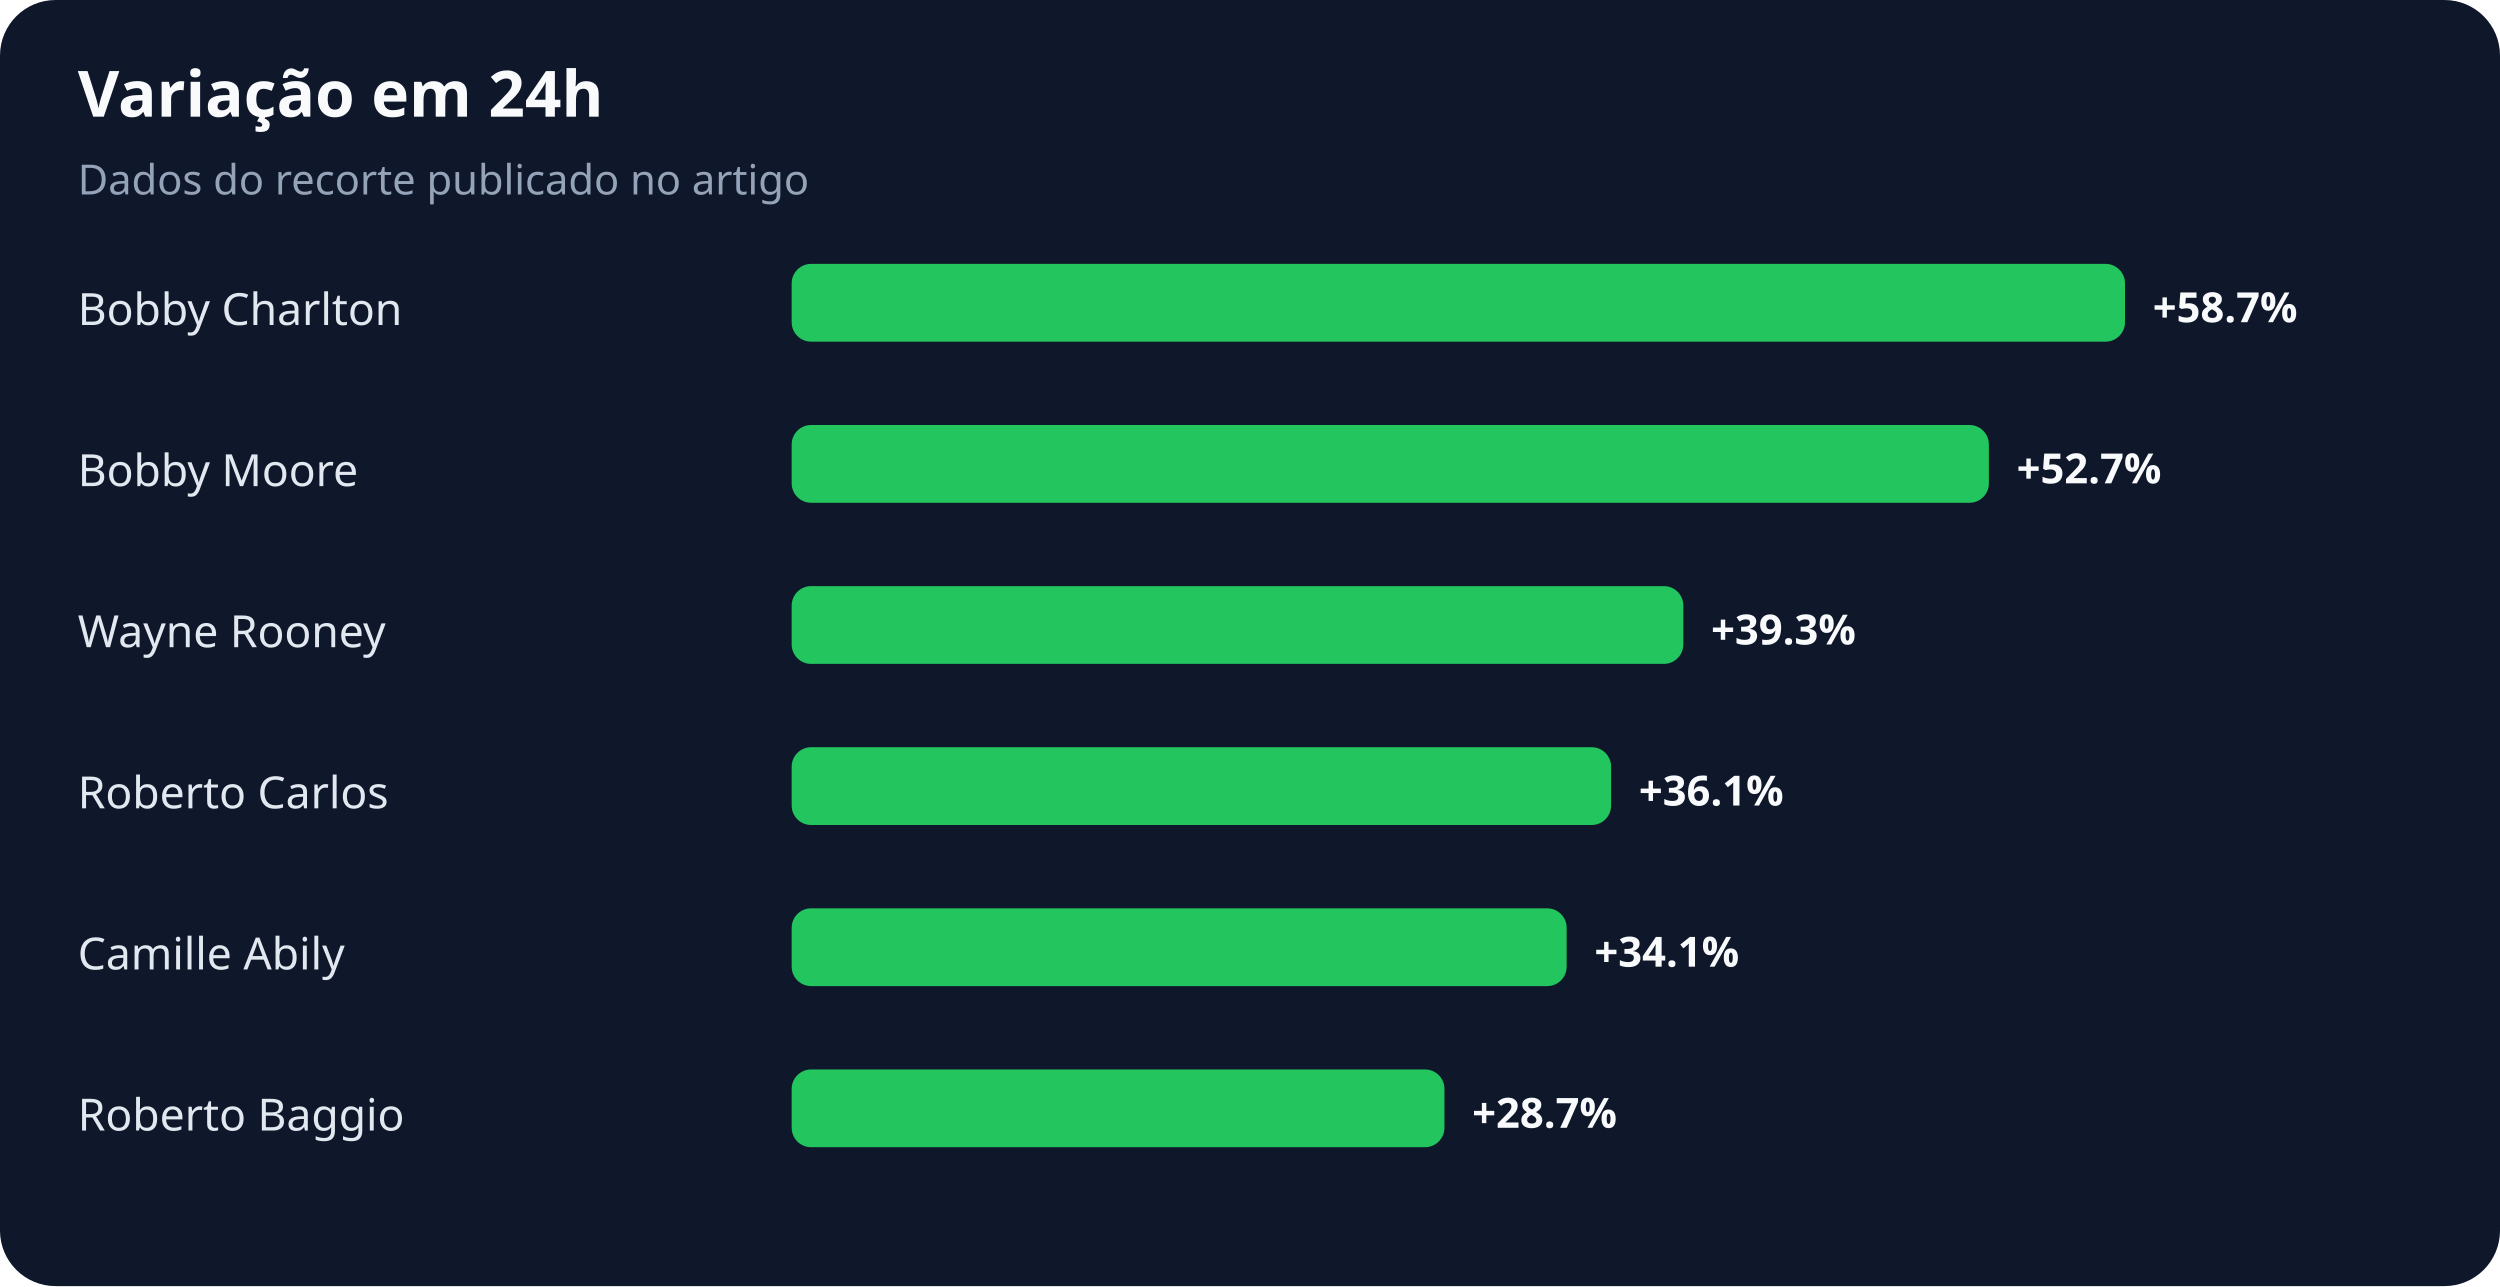
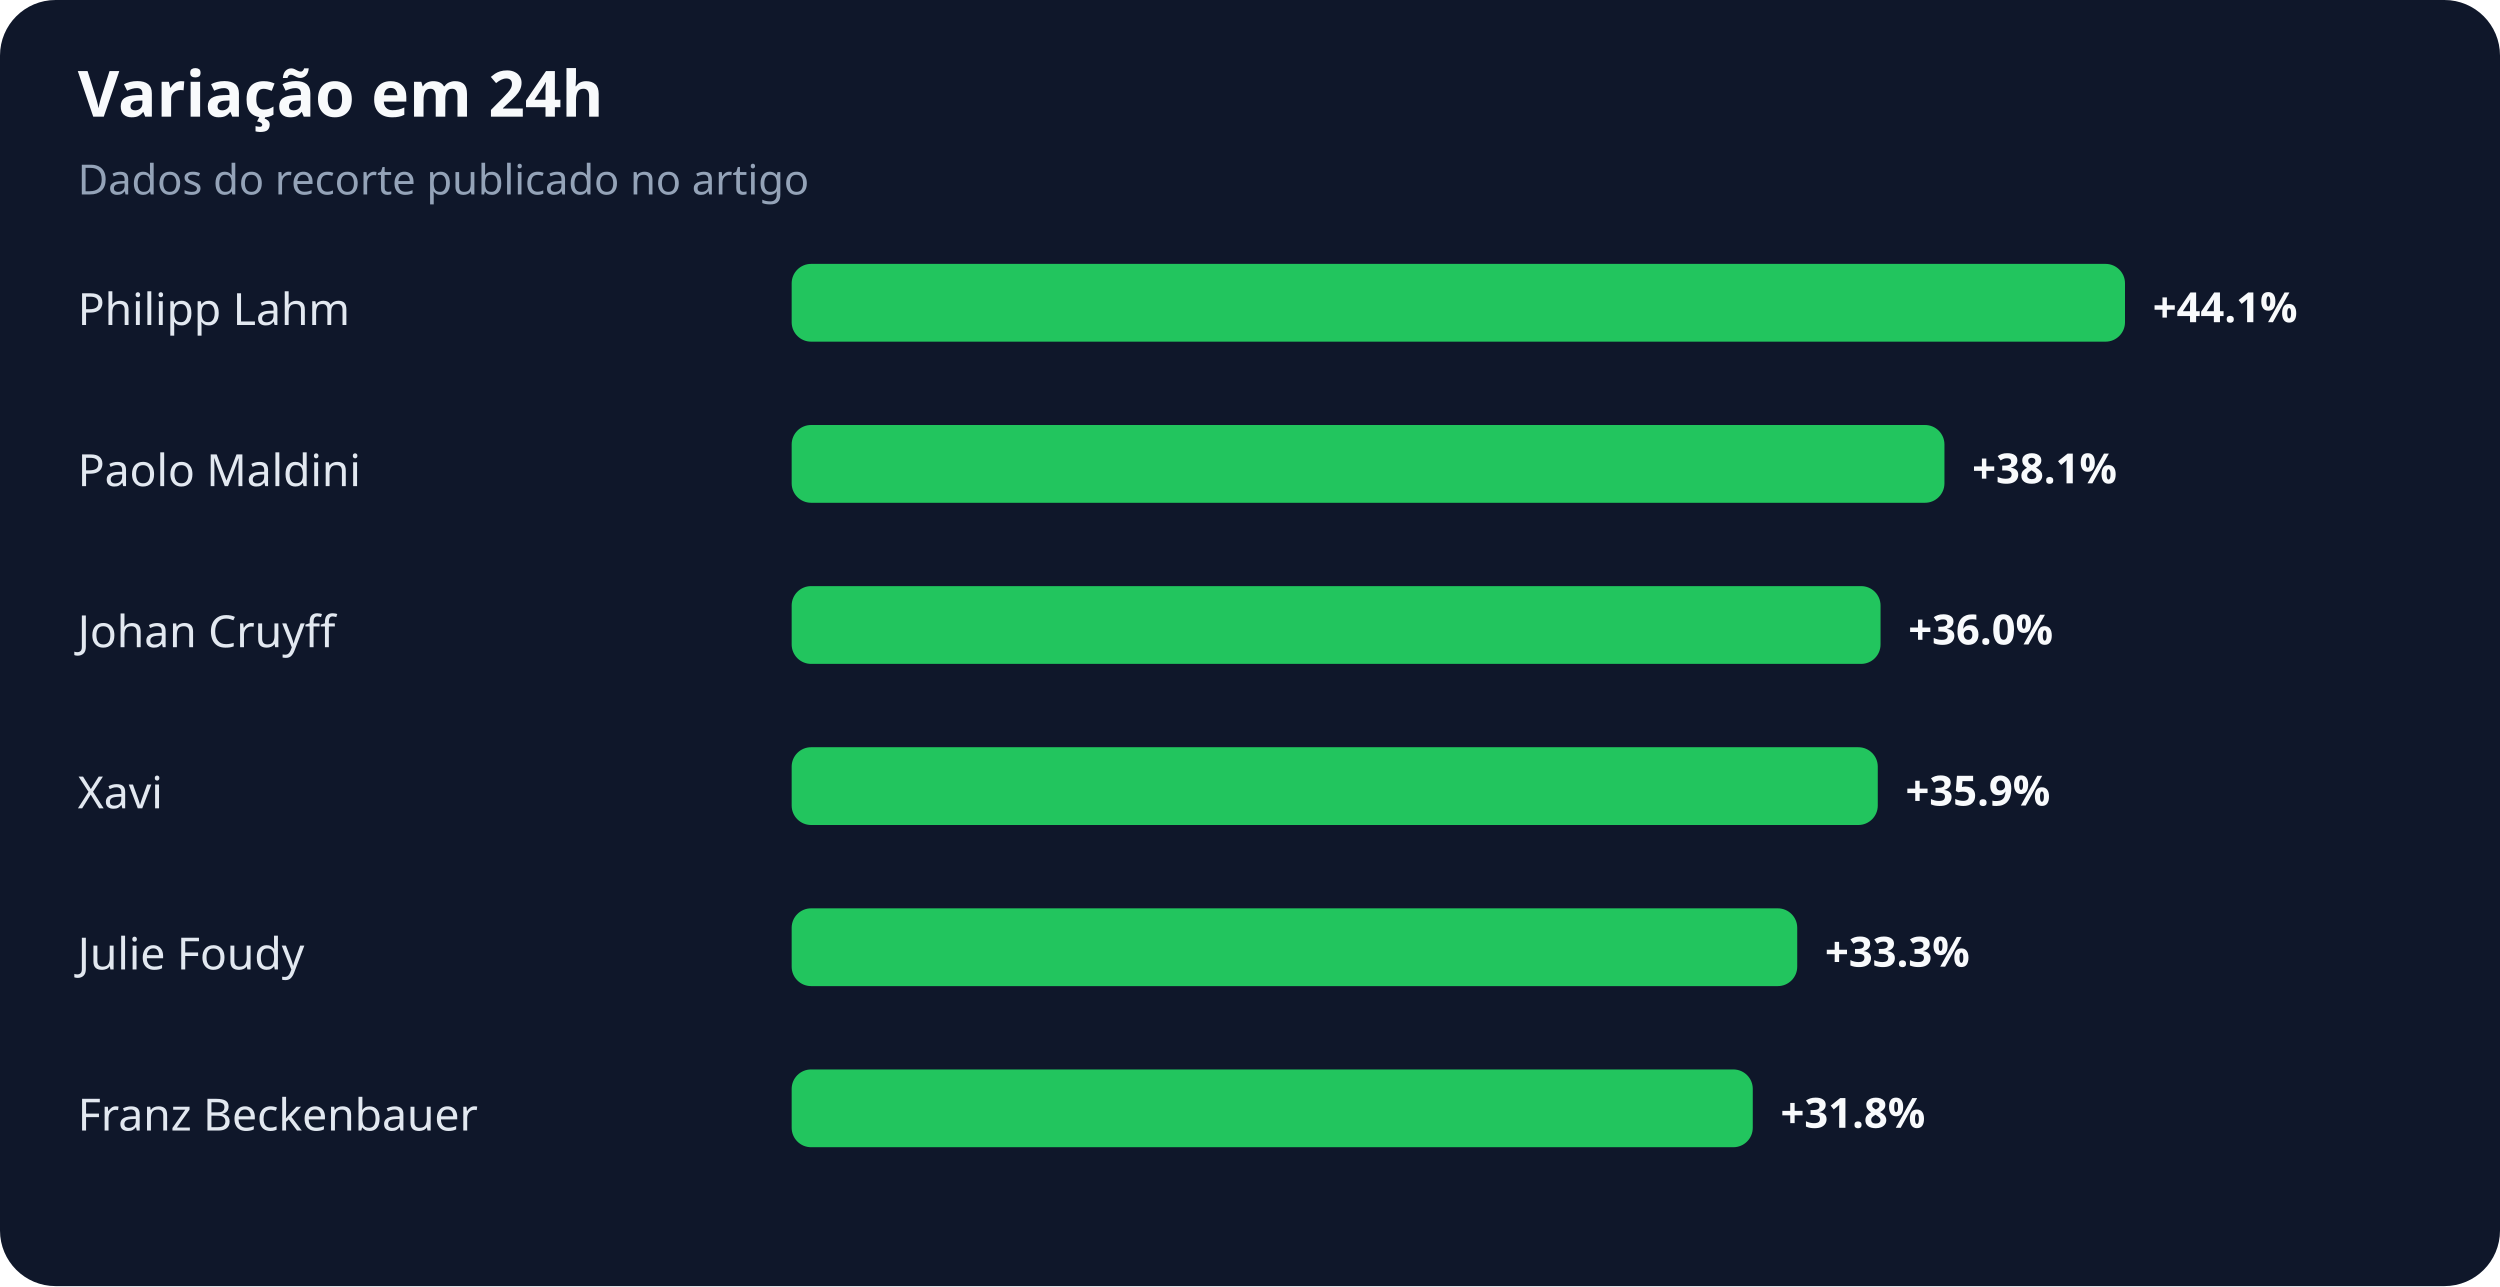
<svg xmlns="http://www.w3.org/2000/svg" width="900" height="463" viewBox="0 0 900 463" role="img" aria-labelledby="title desc">
  <rect width="100%" height="100%" rx="20" fill="#0f172a" />
  <text x="28" y="42" fill="#f8fafc" font-family="system-ui,sans-serif" font-size="23" font-weight="700">Variação em 24h</text>
  <text x="28" y="70" fill="#94a3b8" font-family="system-ui,sans-serif" font-size="15">Dados do recorte publicado no artigo</text>
-   <text x="28" y="117" fill="#e2e8f0" font-family="system-ui,sans-serif" font-size="16">Bobby Charlton</text>
+   <text x="28" y="117" fill="#e2e8f0" font-family="system-ui,sans-serif" font-size="16">Philipp Lahm</text>
  <rect x="285" y="95" width="480" height="28" rx="7" fill="#22c55e" />
-   <text x="775" y="116" fill="#f8fafc" font-family="system-ui,sans-serif" font-size="15" font-weight="700">+58.7%</text>
-   <text x="28" y="175" fill="#e2e8f0" font-family="system-ui,sans-serif" font-size="16">Bobby Moore</text>
-   <rect x="285" y="153" width="431" height="28" rx="7" fill="#22c55e" />
-   <text x="726" y="174" fill="#f8fafc" font-family="system-ui,sans-serif" font-size="15" font-weight="700">+52.7%</text>
-   <text x="28" y="233" fill="#e2e8f0" font-family="system-ui,sans-serif" font-size="16">Wayne Rooney</text>
-   <rect x="285" y="211" width="321" height="28" rx="7" fill="#22c55e" />
-   <text x="616" y="232" fill="#f8fafc" font-family="system-ui,sans-serif" font-size="15" font-weight="700">+39.3%</text>
-   <text x="28" y="291" fill="#e2e8f0" font-family="system-ui,sans-serif" font-size="16">Roberto Carlos</text>
-   <rect x="285" y="269" width="295" height="28" rx="7" fill="#22c55e" />
-   <text x="590" y="290" fill="#f8fafc" font-family="system-ui,sans-serif" font-size="15" font-weight="700">+36.1%</text>
-   <text x="28" y="349" fill="#e2e8f0" font-family="system-ui,sans-serif" font-size="16">Camille Abily</text>
-   <rect x="285" y="327" width="279" height="28" rx="7" fill="#22c55e" />
-   <text x="574" y="348" fill="#f8fafc" font-family="system-ui,sans-serif" font-size="15" font-weight="700">+34.1%</text>
-   <text x="28" y="407" fill="#e2e8f0" font-family="system-ui,sans-serif" font-size="16">Roberto Baggio</text>
-   <rect x="285" y="385" width="235" height="28" rx="7" fill="#22c55e" />
-   <text x="530" y="406" fill="#f8fafc" font-family="system-ui,sans-serif" font-size="15" font-weight="700">+28.7%</text>
+   <text x="775" y="116" fill="#f8fafc" font-family="system-ui,sans-serif" font-size="15" font-weight="700">+44.1%</text>
+   <text x="28" y="175" fill="#e2e8f0" font-family="system-ui,sans-serif" font-size="16">Paolo Maldini</text>
+   <rect x="285" y="153" width="415" height="28" rx="7" fill="#22c55e" />
+   <text x="710" y="174" fill="#f8fafc" font-family="system-ui,sans-serif" font-size="15" font-weight="700">+38.1%</text>
+   <text x="28" y="233" fill="#e2e8f0" font-family="system-ui,sans-serif" font-size="16">Johan Cruyff</text>
+   <rect x="285" y="211" width="392" height="28" rx="7" fill="#22c55e" />
+   <text x="687" y="232" fill="#f8fafc" font-family="system-ui,sans-serif" font-size="15" font-weight="700">+36.0%</text>
+   <text x="28" y="291" fill="#e2e8f0" font-family="system-ui,sans-serif" font-size="16">Xavi</text>
+   <rect x="285" y="269" width="391" height="28" rx="7" fill="#22c55e" />
+   <text x="686" y="290" fill="#f8fafc" font-family="system-ui,sans-serif" font-size="15" font-weight="700">+35.9%</text>
+   <text x="28" y="349" fill="#e2e8f0" font-family="system-ui,sans-serif" font-size="16">Julie Foudy</text>
+   <rect x="285" y="327" width="362" height="28" rx="7" fill="#22c55e" />
+   <text x="657" y="348" fill="#f8fafc" font-family="system-ui,sans-serif" font-size="15" font-weight="700">+33.3%</text>
+   <text x="28" y="407" fill="#e2e8f0" font-family="system-ui,sans-serif" font-size="16">Franz Beckenbauer</text>
+   <rect x="285" y="385" width="346" height="28" rx="7" fill="#22c55e" />
+   <text x="641" y="406" fill="#f8fafc" font-family="system-ui,sans-serif" font-size="15" font-weight="700">+31.8%</text>
</svg>
